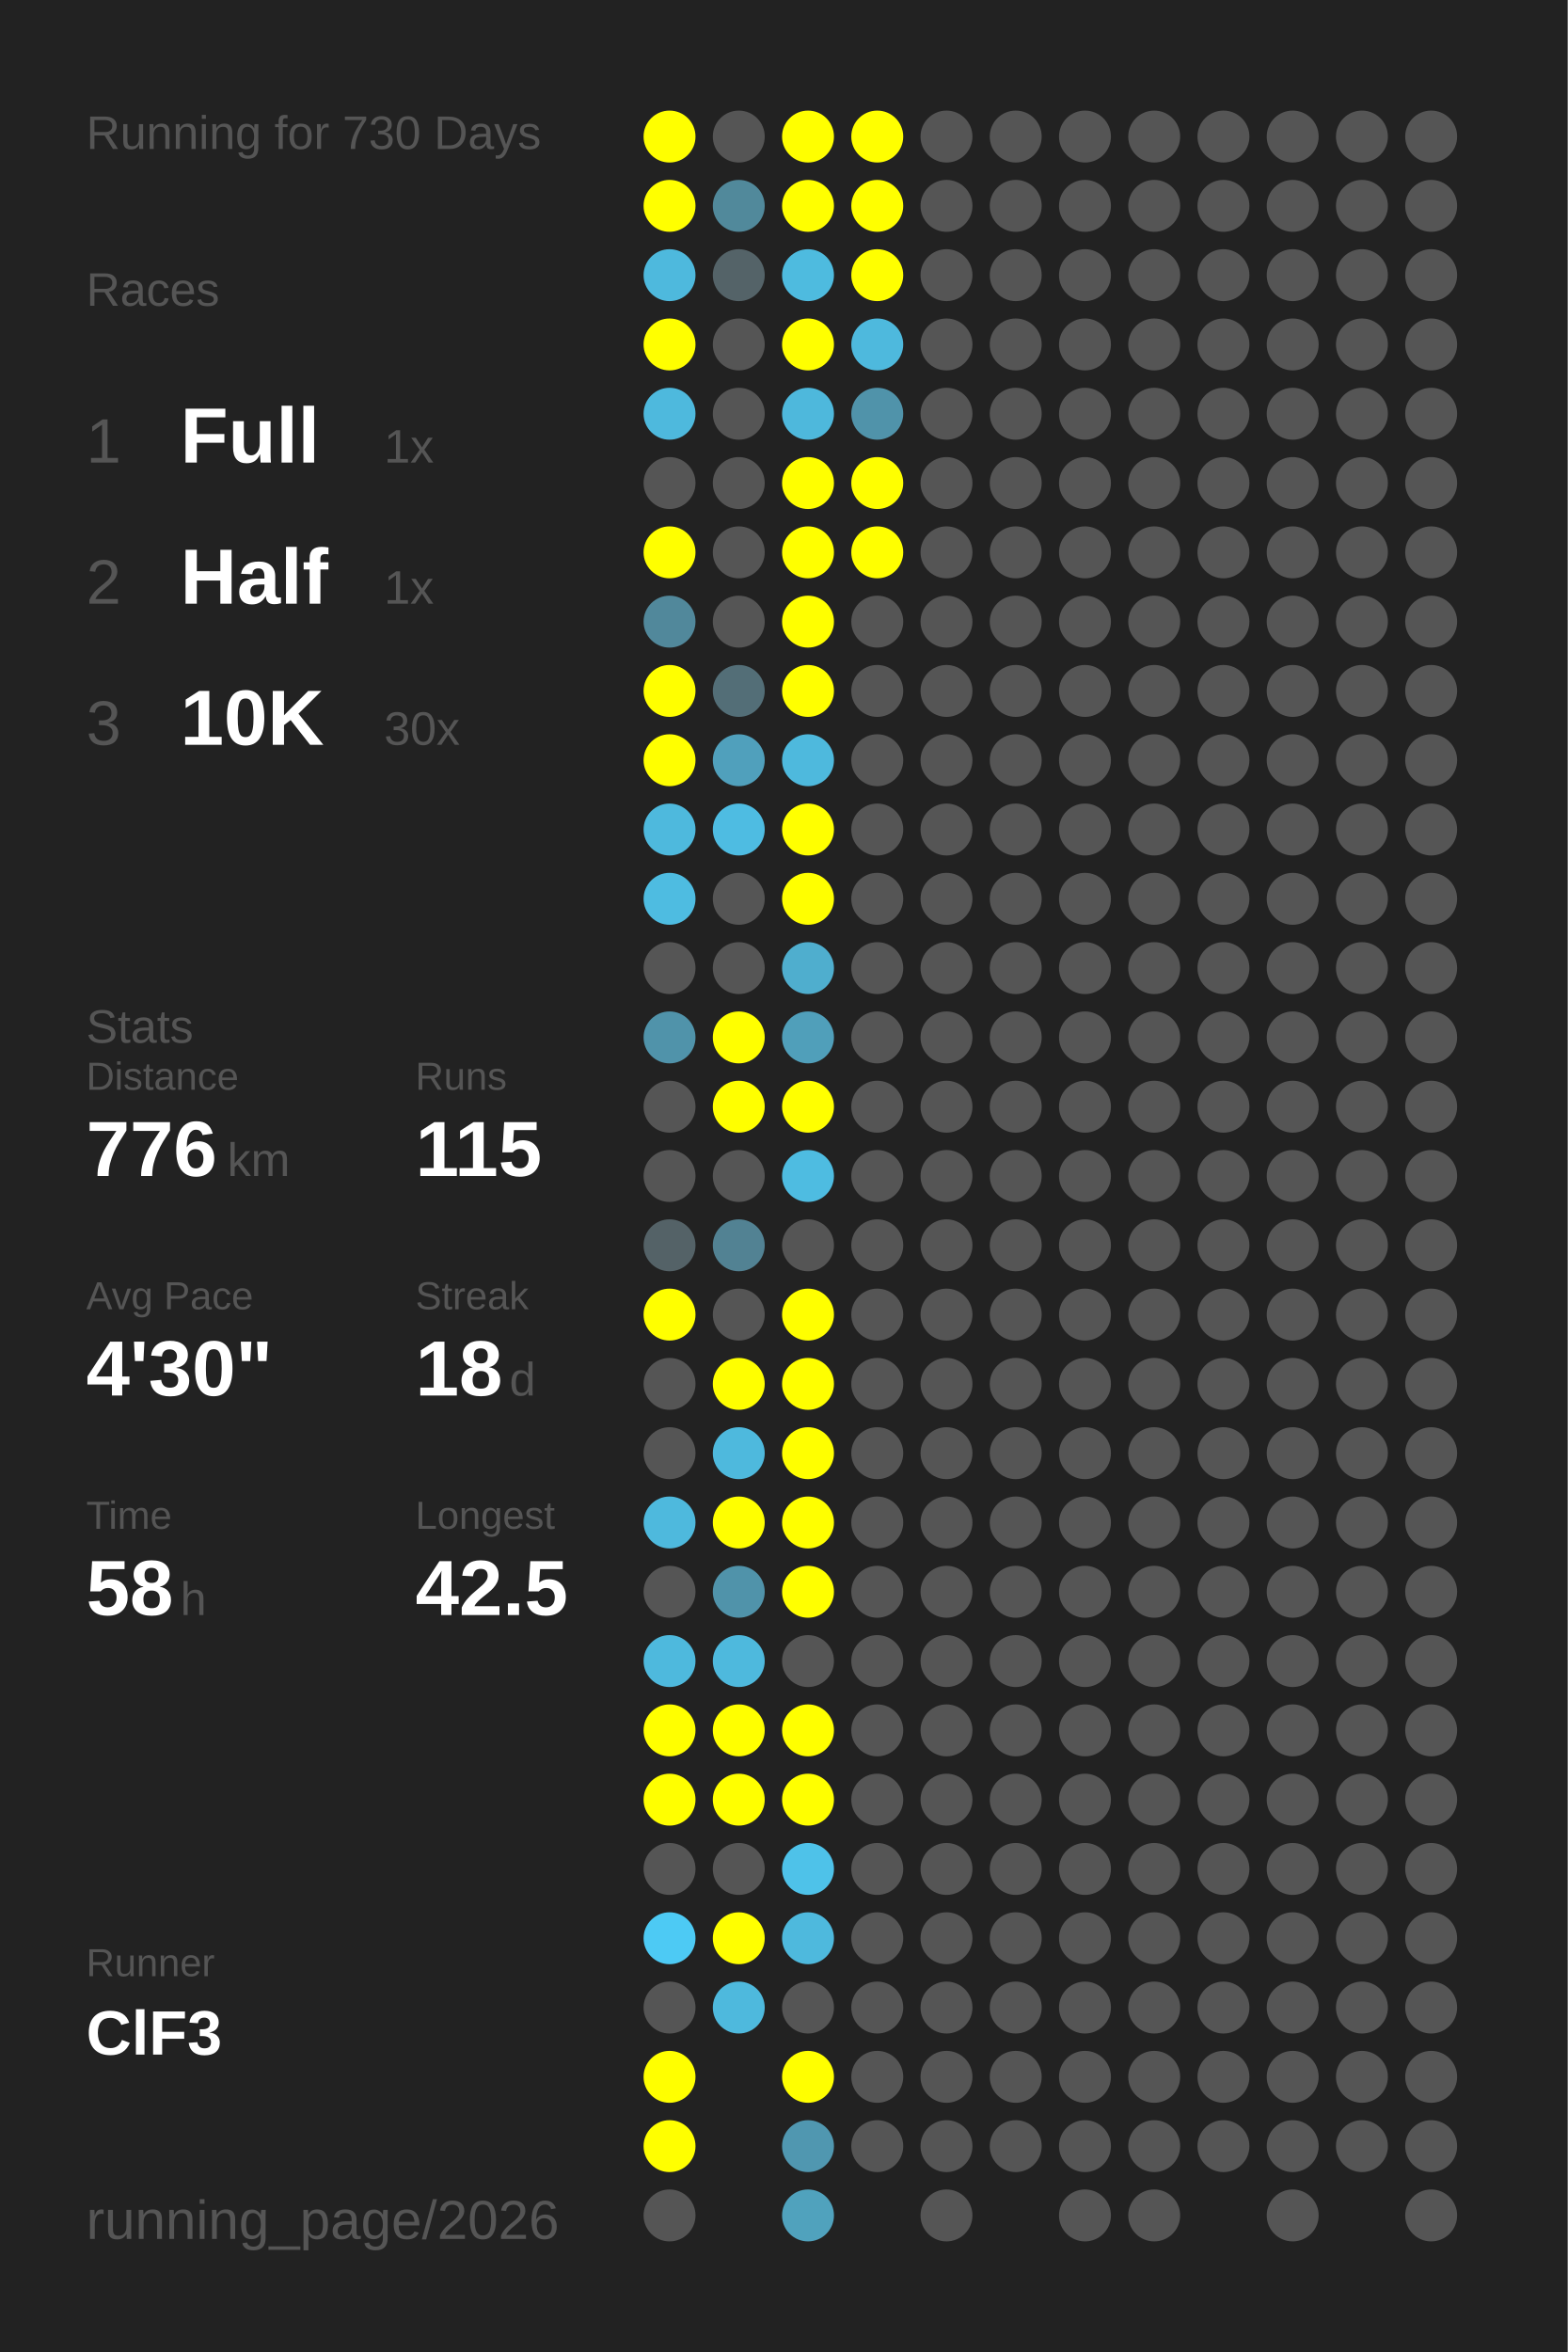
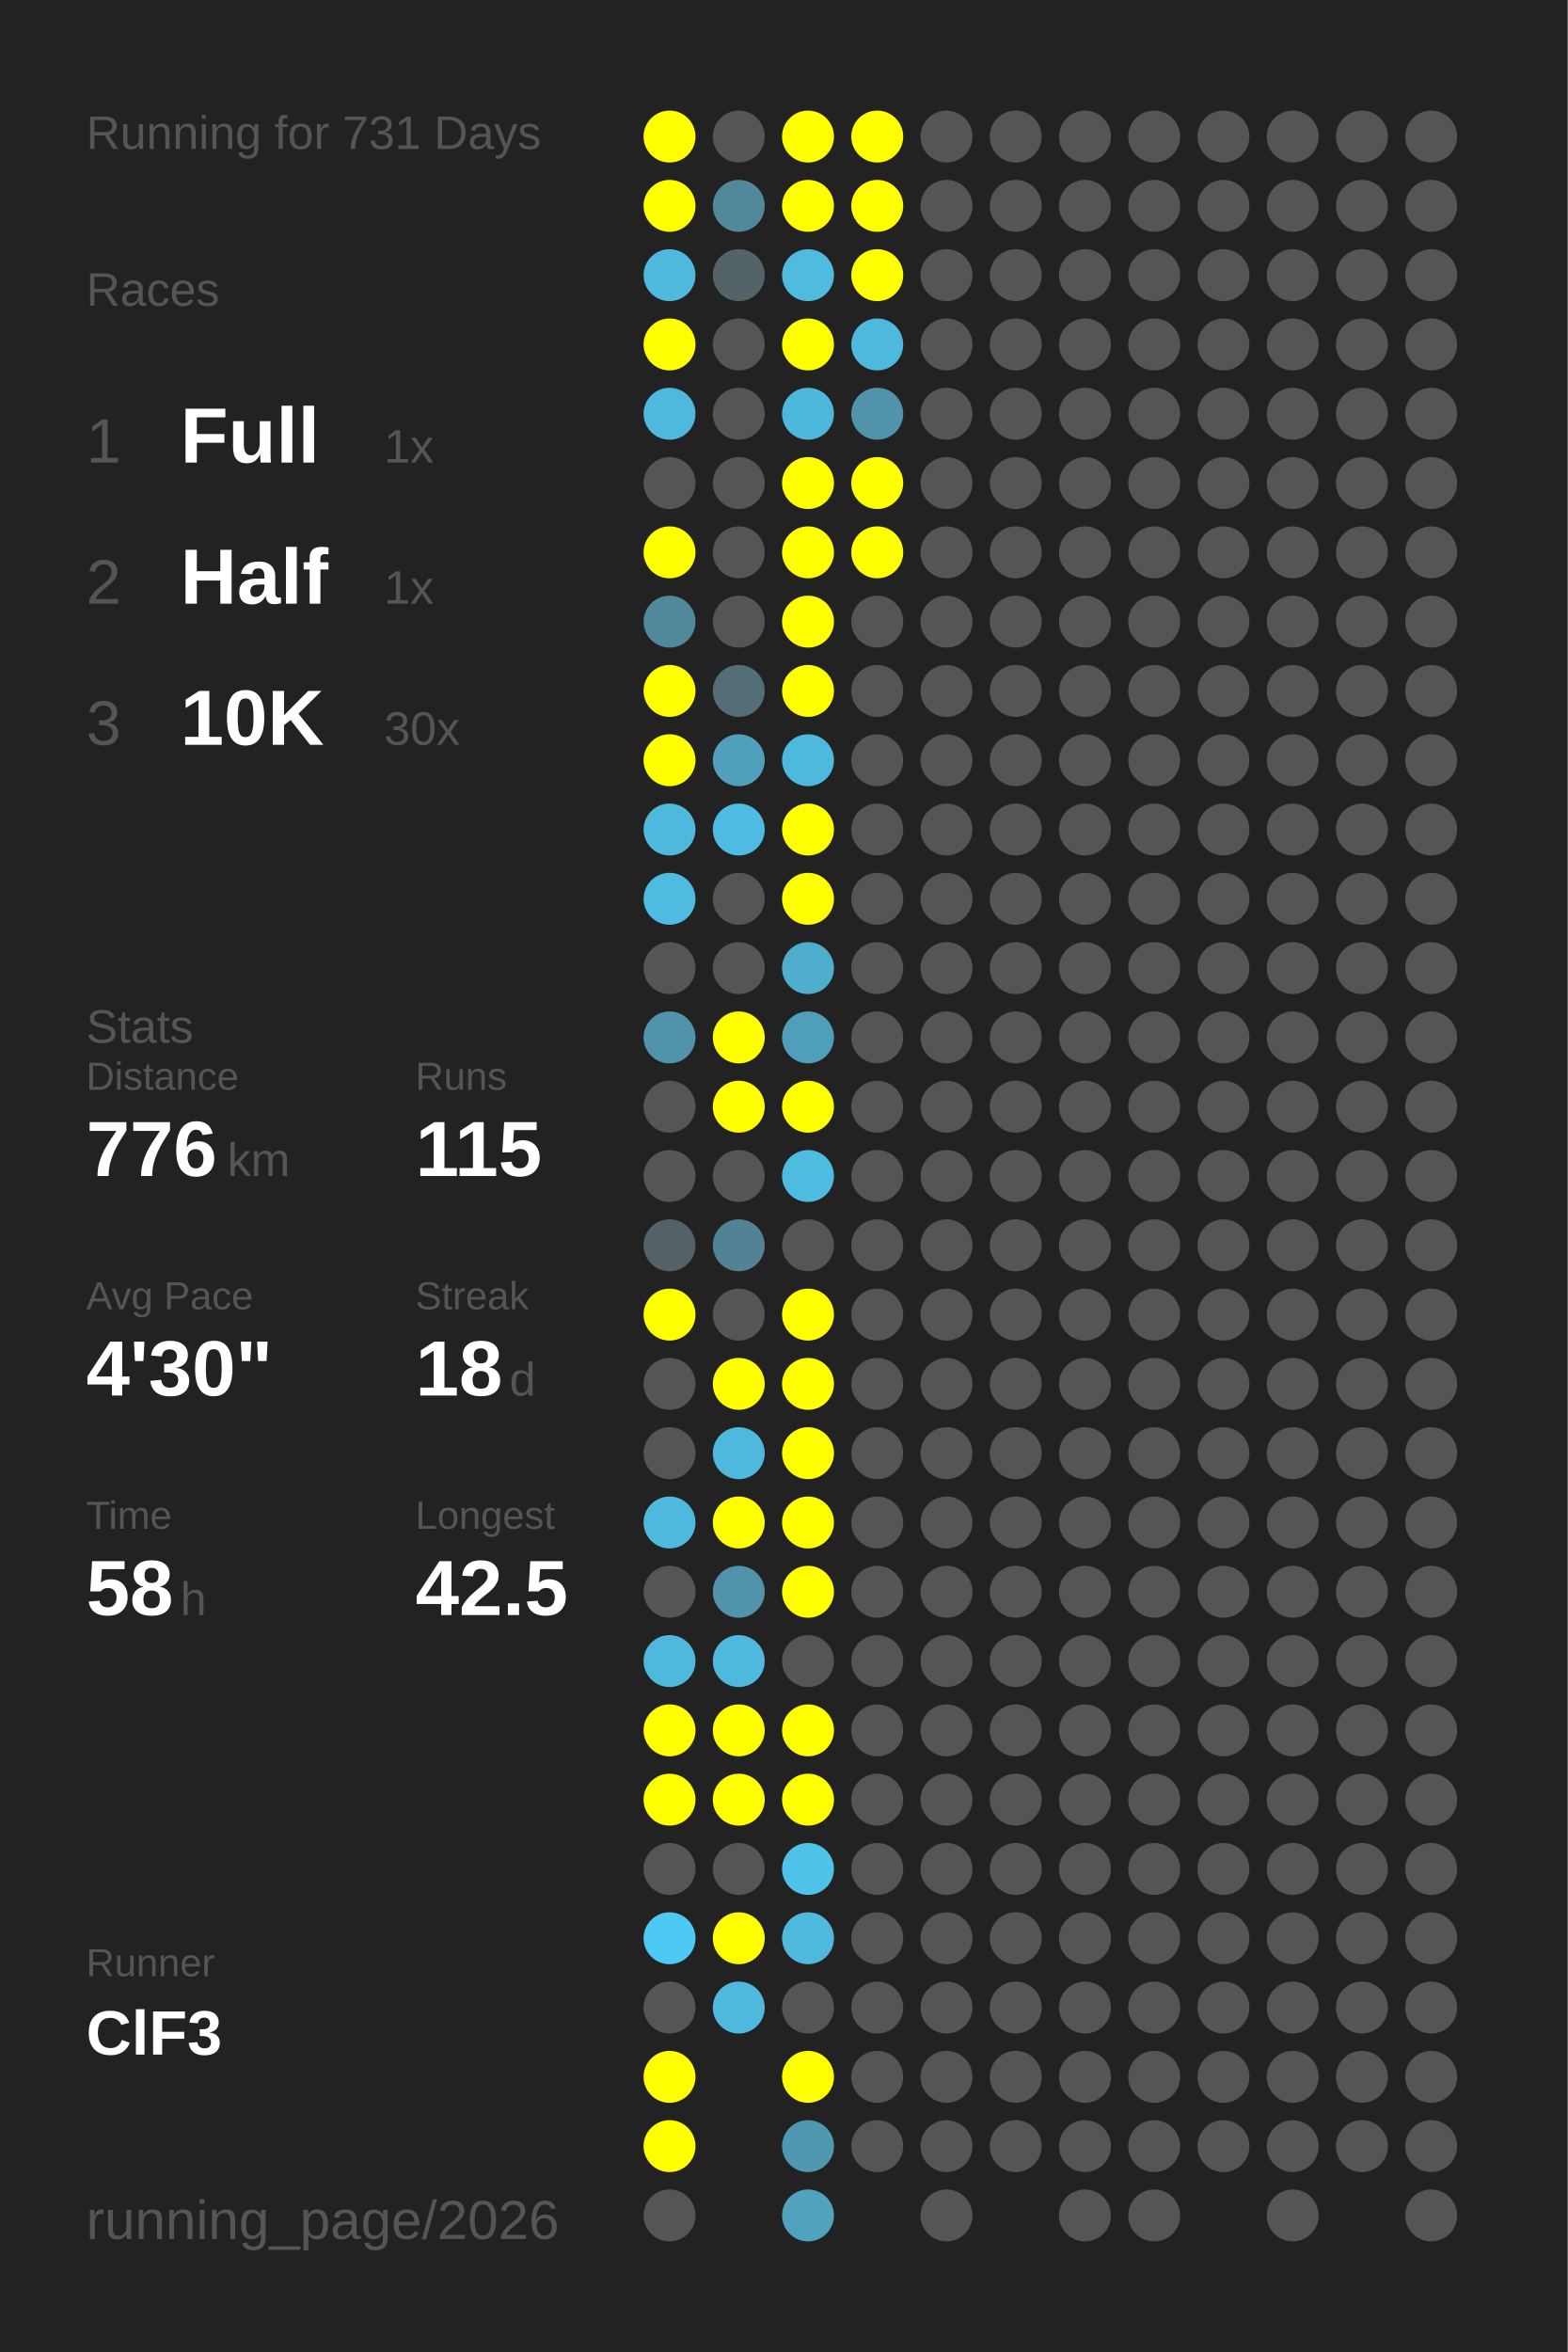
<svg xmlns="http://www.w3.org/2000/svg" baseProfile="full" height="300mm" version="1.1" viewBox="0,0,200,300" width="200mm">
  <defs />
  <rect fill="#222222" height="300" width="200" x="0" y="0" />
-   <text fill="#555555" style="font-size:6px; font-family:Arial;" x="11" y="19">Running for 730 Days</text>
+   <text fill="#555555" style="font-size:6px; font-family:Arial;" x="11" y="19">Running for 731 Days</text>
  <text fill="#555555" style="font-size:6px; font-family:Arial;" x="11" y="39">Races</text>
  <text fill="#555555" style="font-size:8px; font-family:Arial;" x="11" y="59">1</text>
  <text fill="#FFFFFF" style="font-size:10px; font-family:Arial; font-weight:bold;" x="23" y="59">Full</text>
  <text fill="#555555" style="font-size:6px; font-family:Arial;" x="49" y="59">1x</text>
  <text fill="#555555" style="font-size:8px; font-family:Arial;" x="11" y="77">2</text>
  <text fill="#FFFFFF" style="font-size:10px; font-family:Arial; font-weight:bold;" x="23" y="77">Half</text>
  <text fill="#555555" style="font-size:6px; font-family:Arial;" x="49" y="77">1x</text>
  <text fill="#555555" style="font-size:8px; font-family:Arial;" x="11" y="95">3</text>
  <text fill="#FFFFFF" style="font-size:10px; font-family:Arial; font-weight:bold;" x="23" y="95">10K</text>
  <text fill="#555555" style="font-size:6px; font-family:Arial;" x="49" y="95">30x</text>
  <text fill="#555555" style="font-size:6px; font-family:Arial;" x="11" y="133">Stats</text>
  <text fill="#555555" style="font-size:5px; font-family:Arial;" x="11" y="139">Distance</text>
  <text fill="#FFFFFF" style="font-size:10px; font-family:Arial; font-weight:bold;" x="11" y="150">776</text>
  <text fill="#555555" style="font-size:6px; font-family:Arial;" x="29" y="150">km</text>
  <text fill="#555555" style="font-size:5px; font-family:Arial;" x="53" y="139">Runs</text>
  <text fill="#FFFFFF" style="font-size:10px; font-family:Arial; font-weight:bold;" x="53" y="150">115</text>
  <text fill="#555555" style="font-size:5px; font-family:Arial;" x="11" y="167">Avg Pace</text>
  <text fill="#FFFFFF" style="font-size:10px; font-family:Arial; font-weight:bold;" x="11" y="178">4'30"</text>
  <text fill="#555555" style="font-size:5px; font-family:Arial;" x="53" y="167">Streak</text>
  <text fill="#FFFFFF" style="font-size:10px; font-family:Arial; font-weight:bold;" x="53" y="178">18</text>
  <text fill="#555555" style="font-size:6px; font-family:Arial;" x="65" y="178">d</text>
  <text fill="#555555" style="font-size:5px; font-family:Arial;" x="11" y="195">Time</text>
  <text fill="#FFFFFF" style="font-size:10px; font-family:Arial; font-weight:bold;" x="11" y="206">58</text>
  <text fill="#555555" style="font-size:6px; font-family:Arial;" x="23" y="206">h</text>
  <text fill="#555555" style="font-size:5px; font-family:Arial;" x="53" y="195">Longest</text>
  <text fill="#FFFFFF" style="font-size:10px; font-family:Arial; font-weight:bold;" x="53" y="206">42.5</text>
  <text fill="#555555" style="font-size:5px; font-family:Arial;" x="11" y="252.065">Runner</text>
  <text fill="#FFFFFF" style="font-size:8px; font-family:Arial; font-weight:bold;" x="11" y="262.065">ClF3</text>
  <text fill="#555555" style="font-size:7px; font-family:Arial;" x="11" y="285.581">running_page/2026</text>
  <circle cx="85.417" cy="17.419" fill="#FFFF00" r="3.312" />
  <circle cx="85.417" cy="26.258" fill="#FFFF00" r="3.312" />
  <circle cx="85.417" cy="35.097" fill="#4eb9dd" r="3.312" />
  <circle cx="85.417" cy="43.935" fill="#FFFF00" r="3.312" />
  <circle cx="85.417" cy="52.774" fill="#4eb9dd" r="3.312" />
  <circle cx="85.417" cy="61.613" fill="#555555" r="3.312" />
  <circle cx="85.417" cy="70.452" fill="#FFFF00" r="3.312" />
  <circle cx="85.417" cy="79.29" fill="#51889b" r="3.312" />
  <circle cx="85.417" cy="88.129" fill="#FFFF00" r="3.312" />
  <circle cx="85.417" cy="96.968" fill="#FFFF00" r="3.312" />
  <circle cx="85.417" cy="105.806" fill="#4eb9dd" r="3.312" />
  <circle cx="85.417" cy="114.645" fill="#4ebce1" r="3.312" />
  <circle cx="85.417" cy="123.484" fill="#555555" r="3.312" />
  <circle cx="85.417" cy="132.323" fill="#5093aa" r="3.312" />
  <circle cx="85.417" cy="141.161" fill="#555555" r="3.312" />
  <circle cx="85.417" cy="150" fill="#555555" r="3.312" />
  <circle cx="85.417" cy="158.839" fill="#546267" r="3.312" />
  <circle cx="85.417" cy="167.677" fill="#FFFF00" r="3.312" />
  <circle cx="85.417" cy="176.516" fill="#555555" r="3.312" />
  <circle cx="85.417" cy="185.355" fill="#555555" r="3.312" />
  <circle cx="85.417" cy="194.194" fill="#4eb9dd" r="3.312" />
  <circle cx="85.417" cy="203.032" fill="#555555" r="3.312" />
  <circle cx="85.417" cy="211.871" fill="#4eb9dd" r="3.312" />
  <circle cx="85.417" cy="220.71" fill="#FFFF00" r="3.312" />
  <circle cx="85.417" cy="229.548" fill="#FFFF00" r="3.312" />
  <circle cx="85.417" cy="238.387" fill="#555555" r="3.312" />
  <circle cx="85.417" cy="247.226" fill="#4dcaf4" r="3.312" />
  <circle cx="85.417" cy="256.065" fill="#555555" r="3.312" />
  <circle cx="85.417" cy="264.903" fill="#FFFF00" r="3.312" />
  <circle cx="85.417" cy="273.742" fill="#FFFF00" r="3.312" />
  <circle cx="85.417" cy="282.581" fill="#555555" r="3.312" />
  <circle cx="94.25" cy="17.419" fill="#555555" r="3.312" />
  <circle cx="94.25" cy="26.258" fill="#51899b" r="3.312" />
  <circle cx="94.25" cy="35.097" fill="#546368" r="3.312" />
  <circle cx="94.25" cy="43.935" fill="#555555" r="3.312" />
  <circle cx="94.25" cy="52.774" fill="#555555" r="3.312" />
  <circle cx="94.25" cy="61.613" fill="#555555" r="3.312" />
  <circle cx="94.25" cy="70.452" fill="#555555" r="3.312" />
  <circle cx="94.25" cy="79.29" fill="#555555" r="3.312" />
  <circle cx="94.25" cy="88.129" fill="#536e77" r="3.312" />
  <circle cx="94.25" cy="96.968" fill="#50a0bc" r="3.312" />
  <circle cx="94.25" cy="105.806" fill="#4ebce2" r="3.312" />
  <circle cx="94.25" cy="114.645" fill="#555555" r="3.312" />
  <circle cx="94.25" cy="123.484" fill="#555555" r="3.312" />
  <circle cx="94.25" cy="132.323" fill="#FFFF00" r="3.312" />
  <circle cx="94.25" cy="141.161" fill="#FFFF00" r="3.312" />
  <circle cx="94.25" cy="150" fill="#555555" r="3.312" />
  <circle cx="94.25" cy="158.839" fill="#528293" r="3.312" />
  <circle cx="94.25" cy="167.677" fill="#555555" r="3.312" />
  <circle cx="94.25" cy="176.516" fill="#FFFF00" r="3.312" />
  <circle cx="94.25" cy="185.355" fill="#4eb9dd" r="3.312" />
  <circle cx="94.25" cy="194.194" fill="#FFFF00" r="3.312" />
  <circle cx="94.25" cy="203.032" fill="#5093aa" r="3.312" />
  <circle cx="94.25" cy="211.871" fill="#4eb9dd" r="3.312" />
  <circle cx="94.25" cy="220.71" fill="#FFFF00" r="3.312" />
  <circle cx="94.25" cy="229.548" fill="#FFFF00" r="3.312" />
  <circle cx="94.25" cy="238.387" fill="#555555" r="3.312" />
  <circle cx="94.25" cy="247.226" fill="#FFFF00" r="3.312" />
  <circle cx="94.25" cy="256.065" fill="#4eb9dd" r="3.312" />
  <circle cx="103.083" cy="17.419" fill="#FFFF00" r="3.312" />
  <circle cx="103.083" cy="26.258" fill="#FFFF00" r="3.312" />
  <circle cx="103.083" cy="35.097" fill="#4ebbdf" r="3.312" />
  <circle cx="103.083" cy="43.935" fill="#FFFF00" r="3.312" />
  <circle cx="103.083" cy="52.774" fill="#4eb8dc" r="3.312" />
  <circle cx="103.083" cy="61.613" fill="#FFFF00" r="3.312" />
  <circle cx="103.083" cy="70.452" fill="#FFFF00" r="3.312" />
  <circle cx="103.083" cy="79.29" fill="#FFFF00" r="3.312" />
  <circle cx="103.083" cy="88.129" fill="#FFFF00" r="3.312" />
  <circle cx="103.083" cy="96.968" fill="#4eb9dd" r="3.312" />
  <circle cx="103.083" cy="105.806" fill="#FFFF00" r="3.312" />
  <circle cx="103.083" cy="114.645" fill="#FFFF00" r="3.312" />
  <circle cx="103.083" cy="123.484" fill="#4faece" r="3.312" />
  <circle cx="103.083" cy="132.323" fill="#509fba" r="3.312" />
  <circle cx="103.083" cy="141.161" fill="#FFFF00" r="3.312" />
  <circle cx="103.083" cy="150" fill="#4ebce1" r="3.312" />
  <circle cx="103.083" cy="158.839" fill="#555555" r="3.312" />
  <circle cx="103.083" cy="167.677" fill="#FFFF00" r="3.312" />
  <circle cx="103.083" cy="176.516" fill="#FFFF00" r="3.312" />
  <circle cx="103.083" cy="185.355" fill="#FFFF00" r="3.312" />
  <circle cx="103.083" cy="194.194" fill="#FFFF00" r="3.312" />
  <circle cx="103.083" cy="203.032" fill="#FFFF00" r="3.312" />
  <circle cx="103.083" cy="211.871" fill="#555555" r="3.312" />
  <circle cx="103.083" cy="220.71" fill="#FFFF00" r="3.312" />
  <circle cx="103.083" cy="229.548" fill="#FFFF00" r="3.312" />
  <circle cx="103.083" cy="238.387" fill="#4ec2e9" r="3.312" />
  <circle cx="103.083" cy="247.226" fill="#4eb9dd" r="3.312" />
  <circle cx="103.083" cy="256.065" fill="#555555" r="3.312" />
  <circle cx="103.083" cy="264.903" fill="#FFFF00" r="3.312" />
  <circle cx="103.083" cy="273.742" fill="#5097b0" r="3.312" />
  <circle cx="103.083" cy="282.581" fill="#50a2bd" r="3.312" />
  <circle cx="111.917" cy="17.419" fill="#FFFF00" r="3.312" />
  <circle cx="111.917" cy="26.258" fill="#FFFF00" r="3.312" />
  <circle cx="111.917" cy="35.097" fill="#FFFF00" r="3.312" />
  <circle cx="111.917" cy="43.935" fill="#4eb9dd" r="3.312" />
  <circle cx="111.917" cy="52.774" fill="#5093aa" r="3.312" />
  <circle cx="111.917" cy="61.613" fill="#FFFF00" r="3.312" />
  <circle cx="111.917" cy="70.452" fill="#FFFF00" r="3.312" />
  <circle cx="111.917" cy="79.29" fill="#555555" r="3.312" />
  <circle cx="111.917" cy="88.129" fill="#555555" r="3.312" />
  <circle cx="111.917" cy="96.968" fill="#555555" r="3.312" />
  <circle cx="111.917" cy="105.806" fill="#555555" r="3.312" />
  <circle cx="111.917" cy="114.645" fill="#555555" r="3.312" />
  <circle cx="111.917" cy="123.484" fill="#555555" r="3.312" />
  <circle cx="111.917" cy="132.323" fill="#555555" r="3.312" />
  <circle cx="111.917" cy="141.161" fill="#555555" r="3.312" />
  <circle cx="111.917" cy="150" fill="#555555" r="3.312" />
  <circle cx="111.917" cy="158.839" fill="#555555" r="3.312" />
  <circle cx="111.917" cy="167.677" fill="#555555" r="3.312" />
  <circle cx="111.917" cy="176.516" fill="#555555" r="3.312" />
  <circle cx="111.917" cy="185.355" fill="#555555" r="3.312" />
  <circle cx="111.917" cy="194.194" fill="#555555" r="3.312" />
  <circle cx="111.917" cy="203.032" fill="#555555" r="3.312" />
  <circle cx="111.917" cy="211.871" fill="#555555" r="3.312" />
  <circle cx="111.917" cy="220.71" fill="#555555" r="3.312" />
  <circle cx="111.917" cy="229.548" fill="#555555" r="3.312" />
  <circle cx="111.917" cy="238.387" fill="#555555" r="3.312" />
  <circle cx="111.917" cy="247.226" fill="#555555" r="3.312" />
  <circle cx="111.917" cy="256.065" fill="#555555" r="3.312" />
  <circle cx="111.917" cy="264.903" fill="#555555" r="3.312" />
  <circle cx="111.917" cy="273.742" fill="#555555" r="3.312" />
  <circle cx="120.75" cy="17.419" fill="#555555" r="3.312" />
  <circle cx="120.75" cy="26.258" fill="#555555" r="3.312" />
  <circle cx="120.75" cy="35.097" fill="#555555" r="3.312" />
  <circle cx="120.75" cy="43.935" fill="#555555" r="3.312" />
  <circle cx="120.75" cy="52.774" fill="#555555" r="3.312" />
  <circle cx="120.75" cy="61.613" fill="#555555" r="3.312" />
  <circle cx="120.75" cy="70.452" fill="#555555" r="3.312" />
  <circle cx="120.75" cy="79.29" fill="#555555" r="3.312" />
  <circle cx="120.75" cy="88.129" fill="#555555" r="3.312" />
  <circle cx="120.75" cy="96.968" fill="#555555" r="3.312" />
  <circle cx="120.75" cy="105.806" fill="#555555" r="3.312" />
  <circle cx="120.75" cy="114.645" fill="#555555" r="3.312" />
  <circle cx="120.75" cy="123.484" fill="#555555" r="3.312" />
  <circle cx="120.75" cy="132.323" fill="#555555" r="3.312" />
  <circle cx="120.75" cy="141.161" fill="#555555" r="3.312" />
  <circle cx="120.75" cy="150" fill="#555555" r="3.312" />
  <circle cx="120.75" cy="158.839" fill="#555555" r="3.312" />
  <circle cx="120.75" cy="167.677" fill="#555555" r="3.312" />
  <circle cx="120.75" cy="176.516" fill="#555555" r="3.312" />
  <circle cx="120.75" cy="185.355" fill="#555555" r="3.312" />
  <circle cx="120.75" cy="194.194" fill="#555555" r="3.312" />
  <circle cx="120.75" cy="203.032" fill="#555555" r="3.312" />
  <circle cx="120.75" cy="211.871" fill="#555555" r="3.312" />
  <circle cx="120.75" cy="220.71" fill="#555555" r="3.312" />
  <circle cx="120.75" cy="229.548" fill="#555555" r="3.312" />
  <circle cx="120.75" cy="238.387" fill="#555555" r="3.312" />
  <circle cx="120.75" cy="247.226" fill="#555555" r="3.312" />
  <circle cx="120.75" cy="256.065" fill="#555555" r="3.312" />
  <circle cx="120.75" cy="264.903" fill="#555555" r="3.312" />
  <circle cx="120.75" cy="273.742" fill="#555555" r="3.312" />
  <circle cx="120.75" cy="282.581" fill="#555555" r="3.312" />
  <circle cx="129.583" cy="17.419" fill="#555555" r="3.312" />
  <circle cx="129.583" cy="26.258" fill="#555555" r="3.312" />
  <circle cx="129.583" cy="35.097" fill="#555555" r="3.312" />
  <circle cx="129.583" cy="43.935" fill="#555555" r="3.312" />
  <circle cx="129.583" cy="52.774" fill="#555555" r="3.312" />
  <circle cx="129.583" cy="61.613" fill="#555555" r="3.312" />
  <circle cx="129.583" cy="70.452" fill="#555555" r="3.312" />
  <circle cx="129.583" cy="79.29" fill="#555555" r="3.312" />
  <circle cx="129.583" cy="88.129" fill="#555555" r="3.312" />
  <circle cx="129.583" cy="96.968" fill="#555555" r="3.312" />
  <circle cx="129.583" cy="105.806" fill="#555555" r="3.312" />
  <circle cx="129.583" cy="114.645" fill="#555555" r="3.312" />
  <circle cx="129.583" cy="123.484" fill="#555555" r="3.312" />
  <circle cx="129.583" cy="132.323" fill="#555555" r="3.312" />
  <circle cx="129.583" cy="141.161" fill="#555555" r="3.312" />
  <circle cx="129.583" cy="150" fill="#555555" r="3.312" />
  <circle cx="129.583" cy="158.839" fill="#555555" r="3.312" />
  <circle cx="129.583" cy="167.677" fill="#555555" r="3.312" />
  <circle cx="129.583" cy="176.516" fill="#555555" r="3.312" />
  <circle cx="129.583" cy="185.355" fill="#555555" r="3.312" />
  <circle cx="129.583" cy="194.194" fill="#555555" r="3.312" />
  <circle cx="129.583" cy="203.032" fill="#555555" r="3.312" />
  <circle cx="129.583" cy="211.871" fill="#555555" r="3.312" />
  <circle cx="129.583" cy="220.71" fill="#555555" r="3.312" />
  <circle cx="129.583" cy="229.548" fill="#555555" r="3.312" />
  <circle cx="129.583" cy="238.387" fill="#555555" r="3.312" />
  <circle cx="129.583" cy="247.226" fill="#555555" r="3.312" />
  <circle cx="129.583" cy="256.065" fill="#555555" r="3.312" />
  <circle cx="129.583" cy="264.903" fill="#555555" r="3.312" />
  <circle cx="129.583" cy="273.742" fill="#555555" r="3.312" />
  <circle cx="138.417" cy="17.419" fill="#555555" r="3.312" />
  <circle cx="138.417" cy="26.258" fill="#555555" r="3.312" />
  <circle cx="138.417" cy="35.097" fill="#555555" r="3.312" />
  <circle cx="138.417" cy="43.935" fill="#555555" r="3.312" />
  <circle cx="138.417" cy="52.774" fill="#555555" r="3.312" />
  <circle cx="138.417" cy="61.613" fill="#555555" r="3.312" />
  <circle cx="138.417" cy="70.452" fill="#555555" r="3.312" />
  <circle cx="138.417" cy="79.29" fill="#555555" r="3.312" />
  <circle cx="138.417" cy="88.129" fill="#555555" r="3.312" />
  <circle cx="138.417" cy="96.968" fill="#555555" r="3.312" />
  <circle cx="138.417" cy="105.806" fill="#555555" r="3.312" />
  <circle cx="138.417" cy="114.645" fill="#555555" r="3.312" />
  <circle cx="138.417" cy="123.484" fill="#555555" r="3.312" />
  <circle cx="138.417" cy="132.323" fill="#555555" r="3.312" />
  <circle cx="138.417" cy="141.161" fill="#555555" r="3.312" />
  <circle cx="138.417" cy="150" fill="#555555" r="3.312" />
  <circle cx="138.417" cy="158.839" fill="#555555" r="3.312" />
  <circle cx="138.417" cy="167.677" fill="#555555" r="3.312" />
  <circle cx="138.417" cy="176.516" fill="#555555" r="3.312" />
  <circle cx="138.417" cy="185.355" fill="#555555" r="3.312" />
  <circle cx="138.417" cy="194.194" fill="#555555" r="3.312" />
  <circle cx="138.417" cy="203.032" fill="#555555" r="3.312" />
  <circle cx="138.417" cy="211.871" fill="#555555" r="3.312" />
  <circle cx="138.417" cy="220.71" fill="#555555" r="3.312" />
  <circle cx="138.417" cy="229.548" fill="#555555" r="3.312" />
  <circle cx="138.417" cy="238.387" fill="#555555" r="3.312" />
  <circle cx="138.417" cy="247.226" fill="#555555" r="3.312" />
  <circle cx="138.417" cy="256.065" fill="#555555" r="3.312" />
  <circle cx="138.417" cy="264.903" fill="#555555" r="3.312" />
  <circle cx="138.417" cy="273.742" fill="#555555" r="3.312" />
  <circle cx="138.417" cy="282.581" fill="#555555" r="3.312" />
  <circle cx="147.25" cy="17.419" fill="#555555" r="3.312" />
  <circle cx="147.25" cy="26.258" fill="#555555" r="3.312" />
  <circle cx="147.25" cy="35.097" fill="#555555" r="3.312" />
  <circle cx="147.25" cy="43.935" fill="#555555" r="3.312" />
  <circle cx="147.25" cy="52.774" fill="#555555" r="3.312" />
  <circle cx="147.25" cy="61.613" fill="#555555" r="3.312" />
  <circle cx="147.25" cy="70.452" fill="#555555" r="3.312" />
  <circle cx="147.25" cy="79.29" fill="#555555" r="3.312" />
  <circle cx="147.25" cy="88.129" fill="#555555" r="3.312" />
  <circle cx="147.25" cy="96.968" fill="#555555" r="3.312" />
  <circle cx="147.25" cy="105.806" fill="#555555" r="3.312" />
  <circle cx="147.25" cy="114.645" fill="#555555" r="3.312" />
  <circle cx="147.25" cy="123.484" fill="#555555" r="3.312" />
  <circle cx="147.25" cy="132.323" fill="#555555" r="3.312" />
  <circle cx="147.25" cy="141.161" fill="#555555" r="3.312" />
  <circle cx="147.25" cy="150" fill="#555555" r="3.312" />
  <circle cx="147.25" cy="158.839" fill="#555555" r="3.312" />
  <circle cx="147.25" cy="167.677" fill="#555555" r="3.312" />
  <circle cx="147.25" cy="176.516" fill="#555555" r="3.312" />
  <circle cx="147.25" cy="185.355" fill="#555555" r="3.312" />
  <circle cx="147.25" cy="194.194" fill="#555555" r="3.312" />
  <circle cx="147.25" cy="203.032" fill="#555555" r="3.312" />
  <circle cx="147.25" cy="211.871" fill="#555555" r="3.312" />
  <circle cx="147.25" cy="220.71" fill="#555555" r="3.312" />
  <circle cx="147.25" cy="229.548" fill="#555555" r="3.312" />
  <circle cx="147.25" cy="238.387" fill="#555555" r="3.312" />
  <circle cx="147.25" cy="247.226" fill="#555555" r="3.312" />
  <circle cx="147.25" cy="256.065" fill="#555555" r="3.312" />
  <circle cx="147.25" cy="264.903" fill="#555555" r="3.312" />
  <circle cx="147.25" cy="273.742" fill="#555555" r="3.312" />
  <circle cx="147.25" cy="282.581" fill="#555555" r="3.312" />
  <circle cx="156.083" cy="17.419" fill="#555555" r="3.312" />
  <circle cx="156.083" cy="26.258" fill="#555555" r="3.312" />
  <circle cx="156.083" cy="35.097" fill="#555555" r="3.312" />
  <circle cx="156.083" cy="43.935" fill="#555555" r="3.312" />
  <circle cx="156.083" cy="52.774" fill="#555555" r="3.312" />
  <circle cx="156.083" cy="61.613" fill="#555555" r="3.312" />
  <circle cx="156.083" cy="70.452" fill="#555555" r="3.312" />
  <circle cx="156.083" cy="79.29" fill="#555555" r="3.312" />
  <circle cx="156.083" cy="88.129" fill="#555555" r="3.312" />
  <circle cx="156.083" cy="96.968" fill="#555555" r="3.312" />
  <circle cx="156.083" cy="105.806" fill="#555555" r="3.312" />
  <circle cx="156.083" cy="114.645" fill="#555555" r="3.312" />
  <circle cx="156.083" cy="123.484" fill="#555555" r="3.312" />
  <circle cx="156.083" cy="132.323" fill="#555555" r="3.312" />
  <circle cx="156.083" cy="141.161" fill="#555555" r="3.312" />
  <circle cx="156.083" cy="150" fill="#555555" r="3.312" />
  <circle cx="156.083" cy="158.839" fill="#555555" r="3.312" />
  <circle cx="156.083" cy="167.677" fill="#555555" r="3.312" />
  <circle cx="156.083" cy="176.516" fill="#555555" r="3.312" />
  <circle cx="156.083" cy="185.355" fill="#555555" r="3.312" />
  <circle cx="156.083" cy="194.194" fill="#555555" r="3.312" />
  <circle cx="156.083" cy="203.032" fill="#555555" r="3.312" />
  <circle cx="156.083" cy="211.871" fill="#555555" r="3.312" />
  <circle cx="156.083" cy="220.71" fill="#555555" r="3.312" />
  <circle cx="156.083" cy="229.548" fill="#555555" r="3.312" />
  <circle cx="156.083" cy="238.387" fill="#555555" r="3.312" />
  <circle cx="156.083" cy="247.226" fill="#555555" r="3.312" />
  <circle cx="156.083" cy="256.065" fill="#555555" r="3.312" />
  <circle cx="156.083" cy="264.903" fill="#555555" r="3.312" />
  <circle cx="156.083" cy="273.742" fill="#555555" r="3.312" />
  <circle cx="164.917" cy="17.419" fill="#555555" r="3.312" />
  <circle cx="164.917" cy="26.258" fill="#555555" r="3.312" />
  <circle cx="164.917" cy="35.097" fill="#555555" r="3.312" />
  <circle cx="164.917" cy="43.935" fill="#555555" r="3.312" />
  <circle cx="164.917" cy="52.774" fill="#555555" r="3.312" />
  <circle cx="164.917" cy="61.613" fill="#555555" r="3.312" />
  <circle cx="164.917" cy="70.452" fill="#555555" r="3.312" />
  <circle cx="164.917" cy="79.29" fill="#555555" r="3.312" />
  <circle cx="164.917" cy="88.129" fill="#555555" r="3.312" />
  <circle cx="164.917" cy="96.968" fill="#555555" r="3.312" />
  <circle cx="164.917" cy="105.806" fill="#555555" r="3.312" />
  <circle cx="164.917" cy="114.645" fill="#555555" r="3.312" />
  <circle cx="164.917" cy="123.484" fill="#555555" r="3.312" />
  <circle cx="164.917" cy="132.323" fill="#555555" r="3.312" />
  <circle cx="164.917" cy="141.161" fill="#555555" r="3.312" />
  <circle cx="164.917" cy="150" fill="#555555" r="3.312" />
  <circle cx="164.917" cy="158.839" fill="#555555" r="3.312" />
  <circle cx="164.917" cy="167.677" fill="#555555" r="3.312" />
  <circle cx="164.917" cy="176.516" fill="#555555" r="3.312" />
  <circle cx="164.917" cy="185.355" fill="#555555" r="3.312" />
  <circle cx="164.917" cy="194.194" fill="#555555" r="3.312" />
  <circle cx="164.917" cy="203.032" fill="#555555" r="3.312" />
  <circle cx="164.917" cy="211.871" fill="#555555" r="3.312" />
  <circle cx="164.917" cy="220.71" fill="#555555" r="3.312" />
  <circle cx="164.917" cy="229.548" fill="#555555" r="3.312" />
  <circle cx="164.917" cy="238.387" fill="#555555" r="3.312" />
  <circle cx="164.917" cy="247.226" fill="#555555" r="3.312" />
  <circle cx="164.917" cy="256.065" fill="#555555" r="3.312" />
  <circle cx="164.917" cy="264.903" fill="#555555" r="3.312" />
  <circle cx="164.917" cy="273.742" fill="#555555" r="3.312" />
  <circle cx="164.917" cy="282.581" fill="#555555" r="3.312" />
  <circle cx="173.75" cy="17.419" fill="#555555" r="3.312" />
  <circle cx="173.75" cy="26.258" fill="#555555" r="3.312" />
  <circle cx="173.75" cy="35.097" fill="#555555" r="3.312" />
  <circle cx="173.75" cy="43.935" fill="#555555" r="3.312" />
  <circle cx="173.75" cy="52.774" fill="#555555" r="3.312" />
  <circle cx="173.75" cy="61.613" fill="#555555" r="3.312" />
  <circle cx="173.75" cy="70.452" fill="#555555" r="3.312" />
  <circle cx="173.75" cy="79.29" fill="#555555" r="3.312" />
  <circle cx="173.75" cy="88.129" fill="#555555" r="3.312" />
  <circle cx="173.75" cy="96.968" fill="#555555" r="3.312" />
  <circle cx="173.75" cy="105.806" fill="#555555" r="3.312" />
  <circle cx="173.75" cy="114.645" fill="#555555" r="3.312" />
  <circle cx="173.75" cy="123.484" fill="#555555" r="3.312" />
  <circle cx="173.75" cy="132.323" fill="#555555" r="3.312" />
  <circle cx="173.75" cy="141.161" fill="#555555" r="3.312" />
  <circle cx="173.75" cy="150" fill="#555555" r="3.312" />
  <circle cx="173.75" cy="158.839" fill="#555555" r="3.312" />
  <circle cx="173.75" cy="167.677" fill="#555555" r="3.312" />
  <circle cx="173.75" cy="176.516" fill="#555555" r="3.312" />
  <circle cx="173.75" cy="185.355" fill="#555555" r="3.312" />
  <circle cx="173.75" cy="194.194" fill="#555555" r="3.312" />
  <circle cx="173.75" cy="203.032" fill="#555555" r="3.312" />
  <circle cx="173.75" cy="211.871" fill="#555555" r="3.312" />
  <circle cx="173.75" cy="220.71" fill="#555555" r="3.312" />
  <circle cx="173.75" cy="229.548" fill="#555555" r="3.312" />
  <circle cx="173.75" cy="238.387" fill="#555555" r="3.312" />
  <circle cx="173.75" cy="247.226" fill="#555555" r="3.312" />
  <circle cx="173.75" cy="256.065" fill="#555555" r="3.312" />
  <circle cx="173.75" cy="264.903" fill="#555555" r="3.312" />
  <circle cx="173.75" cy="273.742" fill="#555555" r="3.312" />
  <circle cx="182.583" cy="17.419" fill="#555555" r="3.312" />
  <circle cx="182.583" cy="26.258" fill="#555555" r="3.312" />
  <circle cx="182.583" cy="35.097" fill="#555555" r="3.312" />
  <circle cx="182.583" cy="43.935" fill="#555555" r="3.312" />
  <circle cx="182.583" cy="52.774" fill="#555555" r="3.312" />
  <circle cx="182.583" cy="61.613" fill="#555555" r="3.312" />
  <circle cx="182.583" cy="70.452" fill="#555555" r="3.312" />
  <circle cx="182.583" cy="79.29" fill="#555555" r="3.312" />
  <circle cx="182.583" cy="88.129" fill="#555555" r="3.312" />
  <circle cx="182.583" cy="96.968" fill="#555555" r="3.312" />
  <circle cx="182.583" cy="105.806" fill="#555555" r="3.312" />
  <circle cx="182.583" cy="114.645" fill="#555555" r="3.312" />
  <circle cx="182.583" cy="123.484" fill="#555555" r="3.312" />
  <circle cx="182.583" cy="132.323" fill="#555555" r="3.312" />
  <circle cx="182.583" cy="141.161" fill="#555555" r="3.312" />
  <circle cx="182.583" cy="150" fill="#555555" r="3.312" />
  <circle cx="182.583" cy="158.839" fill="#555555" r="3.312" />
  <circle cx="182.583" cy="167.677" fill="#555555" r="3.312" />
  <circle cx="182.583" cy="176.516" fill="#555555" r="3.312" />
  <circle cx="182.583" cy="185.355" fill="#555555" r="3.312" />
  <circle cx="182.583" cy="194.194" fill="#555555" r="3.312" />
  <circle cx="182.583" cy="203.032" fill="#555555" r="3.312" />
  <circle cx="182.583" cy="211.871" fill="#555555" r="3.312" />
  <circle cx="182.583" cy="220.71" fill="#555555" r="3.312" />
  <circle cx="182.583" cy="229.548" fill="#555555" r="3.312" />
  <circle cx="182.583" cy="238.387" fill="#555555" r="3.312" />
  <circle cx="182.583" cy="247.226" fill="#555555" r="3.312" />
  <circle cx="182.583" cy="256.065" fill="#555555" r="3.312" />
  <circle cx="182.583" cy="264.903" fill="#555555" r="3.312" />
  <circle cx="182.583" cy="273.742" fill="#555555" r="3.312" />
  <circle cx="182.583" cy="282.581" fill="#555555" r="3.312" />
</svg>
